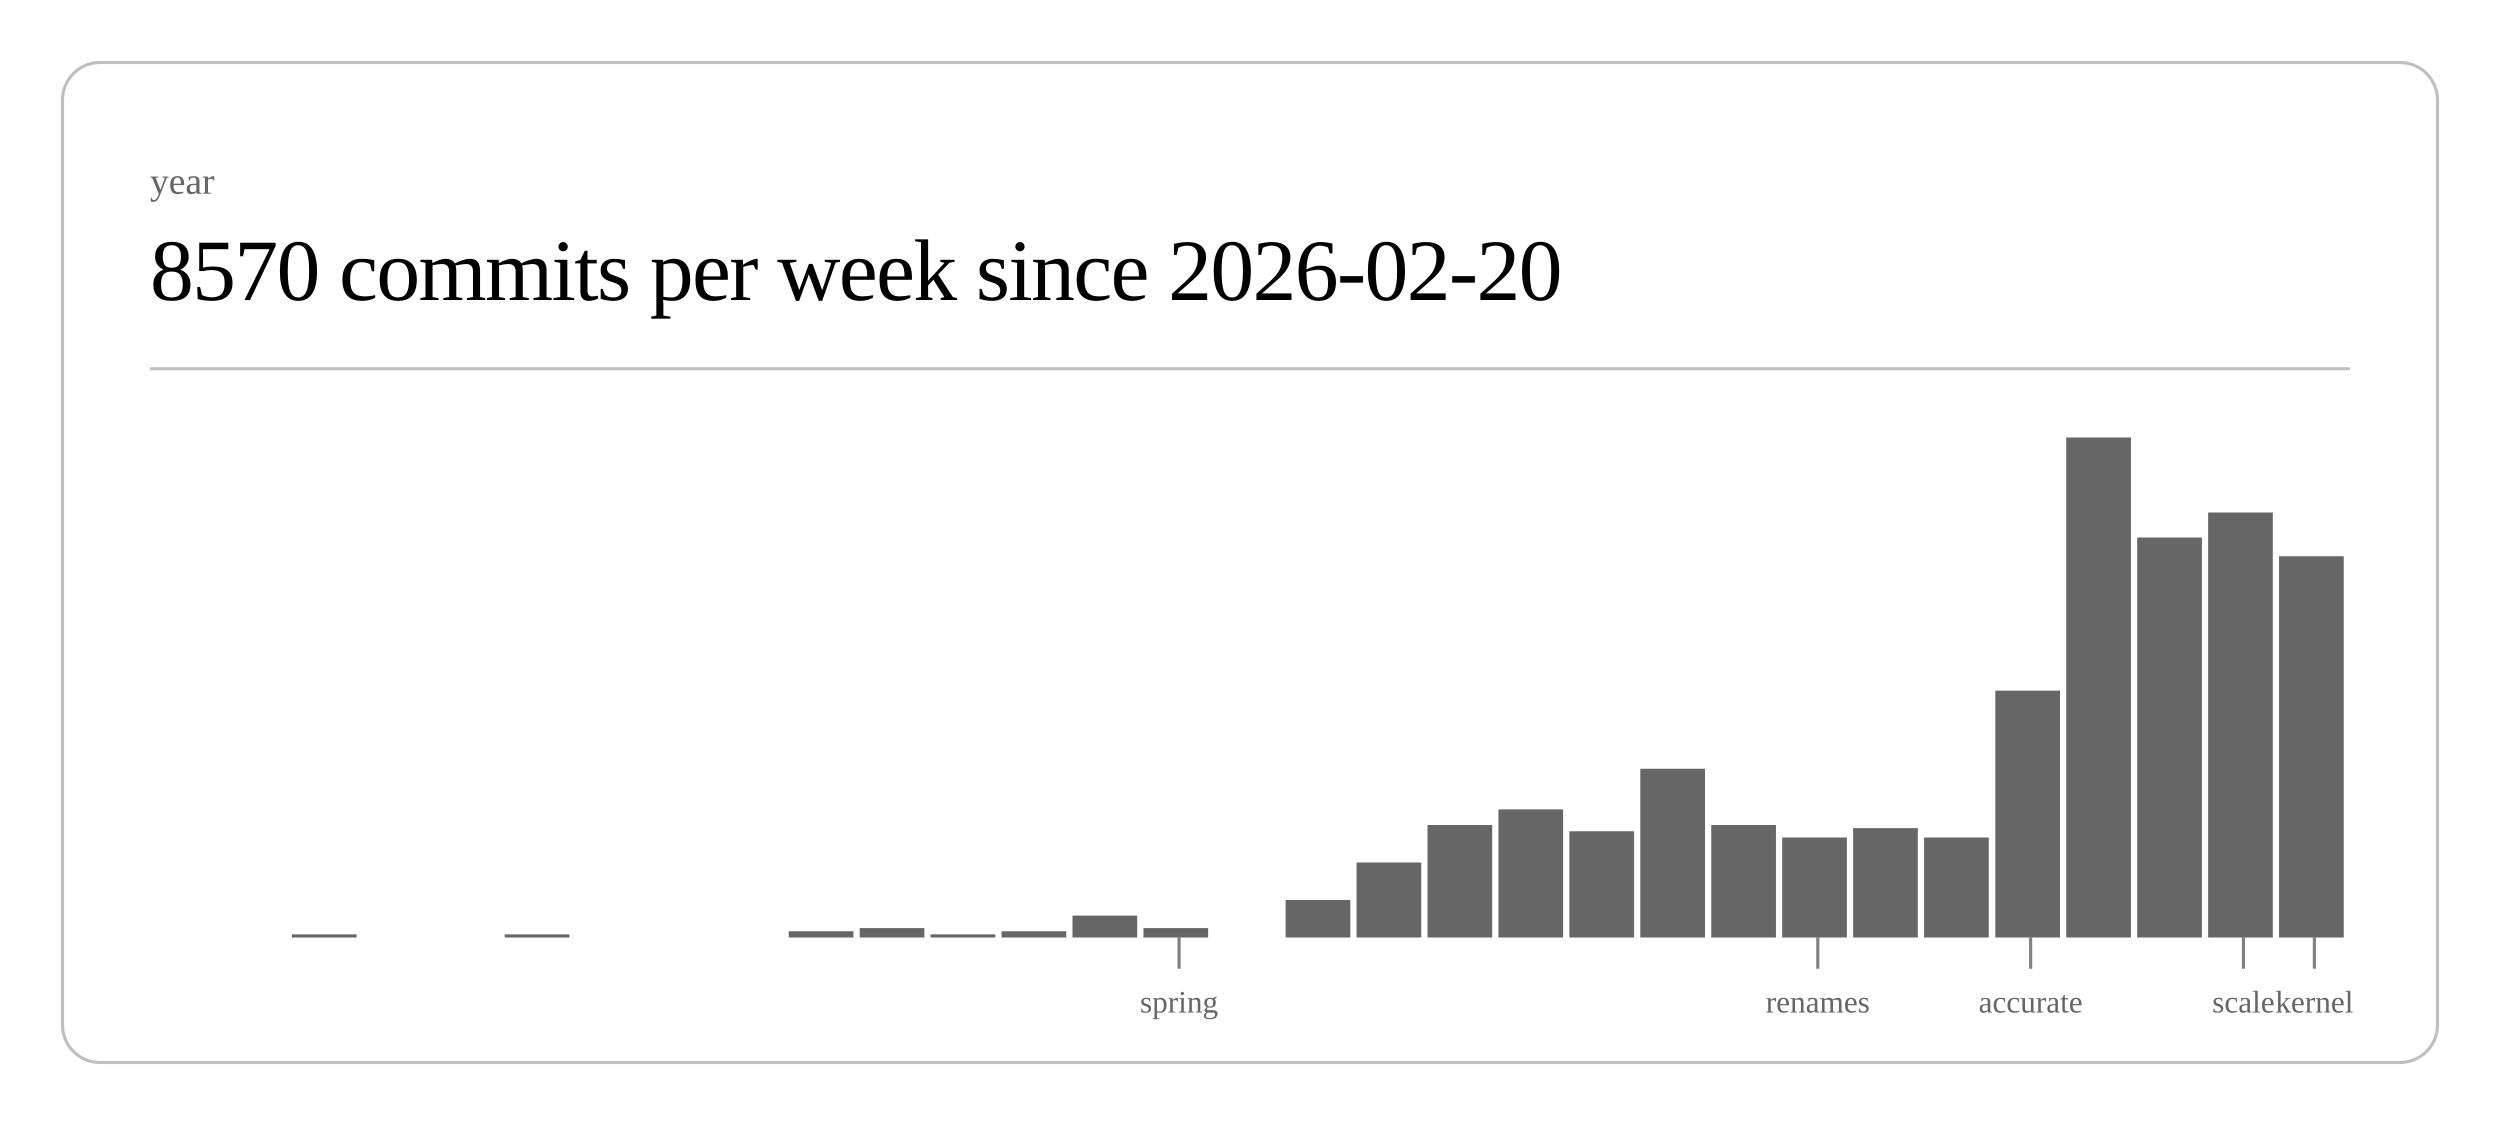
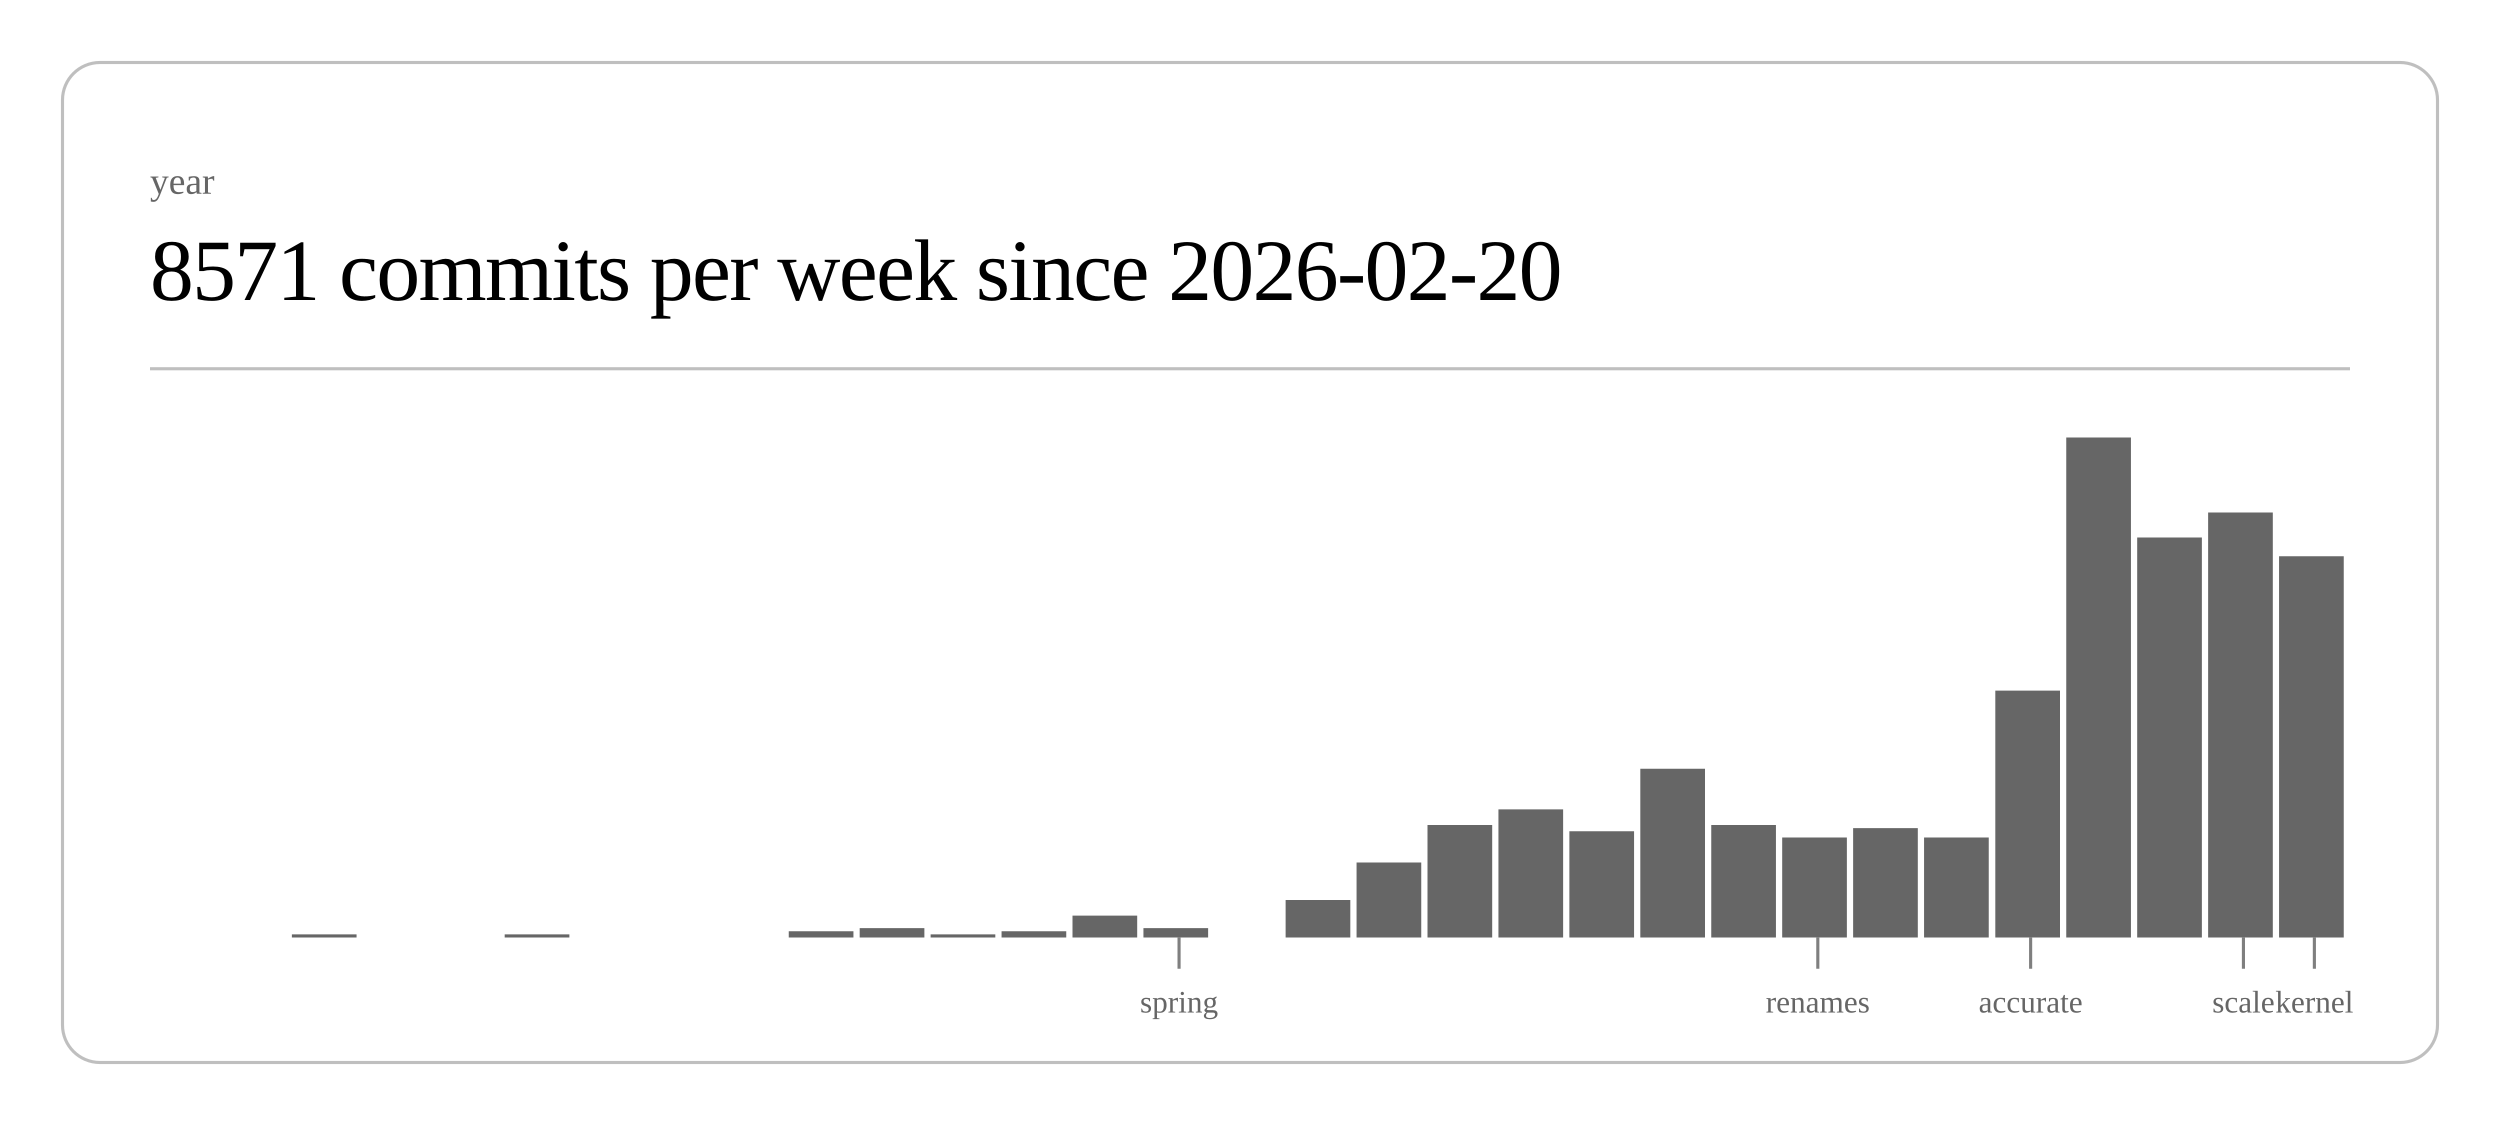
<svg xmlns="http://www.w3.org/2000/svg" class="post-header-svg" viewBox="0 0 800 360" width="800" height="360">
  <rect x="20" y="20" width="760" height="320" rx="12" ry="12" fill="none" stroke="currentColor" stroke-width="1" opacity="0.25" />
  <text fill="currentColor" x="48" y="62" font-size="12" opacity="0.6">year</text>
-   <text fill="currentColor" x="48" y="96" font-size="28" font-weight="300" letter-spacing="-0.5">8570 commits per week since 2026-02-20</text>
+   <text fill="currentColor" x="48" y="96" font-size="28" font-weight="300" letter-spacing="-0.5">8571 commits per week since 2026-02-20</text>
  <line stroke="currentColor" x1="48" y1="118" x2="752" y2="118" stroke-width="1" opacity="0.25" />
  <rect x="93.4" y="299" width="20.7" height="1" fill="currentColor" opacity="0.6" />
  <rect x="161.5" y="299" width="20.7" height="1" fill="currentColor" opacity="0.6" />
  <rect x="252.4" y="298" width="20.7" height="2" fill="currentColor" opacity="0.6" />
  <rect x="275.1" y="297" width="20.7" height="3" fill="currentColor" opacity="0.6" />
  <rect x="297.8" y="299" width="20.7" height="1" fill="currentColor" opacity="0.6" />
  <rect x="320.5" y="298" width="20.7" height="2" fill="currentColor" opacity="0.6" />
  <rect x="343.2" y="293" width="20.7" height="7" fill="currentColor" opacity="0.6" />
  <rect x="365.9" y="297" width="20.7" height="3" fill="currentColor" opacity="0.6" />
  <rect x="411.4" y="288" width="20.7" height="12" fill="currentColor" opacity="0.6" />
  <rect x="434.1" y="276" width="20.7" height="24" fill="currentColor" opacity="0.6" />
  <rect x="456.8" y="264" width="20.7" height="36" fill="currentColor" opacity="0.6" />
  <rect x="479.5" y="259" width="20.7" height="41" fill="currentColor" opacity="0.6" />
  <rect x="502.2" y="266" width="20.7" height="34" fill="currentColor" opacity="0.6" />
  <rect x="524.9" y="246" width="20.7" height="54" fill="currentColor" opacity="0.6" />
  <rect x="547.6" y="264" width="20.7" height="36" fill="currentColor" opacity="0.6" />
  <rect x="570.3" y="268" width="20.7" height="32" fill="currentColor" opacity="0.6" />
  <rect x="593.0" y="265" width="20.7" height="35" fill="currentColor" opacity="0.6" />
  <rect x="615.7" y="268" width="20.7" height="32" fill="currentColor" opacity="0.6" />
  <rect x="638.5" y="221" width="20.7" height="79" fill="currentColor" opacity="0.6" />
  <rect x="661.2" y="140" width="20.7" height="160" fill="currentColor" opacity="0.6" />
  <rect x="683.9" y="172" width="20.7" height="128" fill="currentColor" opacity="0.6" />
  <rect x="706.6" y="164" width="20.7" height="136" fill="currentColor" opacity="0.6" />
  <rect x="729.3" y="178" width="20.7" height="122" fill="currentColor" opacity="0.6" />
  <line stroke="currentColor" x1="377.3" y1="300" x2="377.3" y2="310" stroke-width="1" opacity="0.5" />
  <text fill="currentColor" x="377.3" y="324" font-size="10" opacity="0.6" text-anchor="middle">spring</text>
  <line stroke="currentColor" x1="581.7" y1="300" x2="581.7" y2="310" stroke-width="1" opacity="0.5" />
  <text fill="currentColor" x="581.7" y="324" font-size="10" opacity="0.6" text-anchor="middle">renames</text>
  <line stroke="currentColor" x1="649.8" y1="300" x2="649.8" y2="310" stroke-width="1" opacity="0.5" />
  <text fill="currentColor" x="649.8" y="324" font-size="10" opacity="0.6" text-anchor="middle">accurate</text>
  <line stroke="currentColor" x1="717.9" y1="300" x2="717.9" y2="310" stroke-width="1" opacity="0.5" />
  <text fill="currentColor" x="717.9" y="324" font-size="10" opacity="0.6" text-anchor="middle">scale</text>
  <line stroke="currentColor" x1="740.6" y1="300" x2="740.6" y2="310" stroke-width="1" opacity="0.5" />
  <text fill="currentColor" x="740.6" y="324" font-size="10" opacity="0.6" text-anchor="middle">kernel</text>
</svg>
